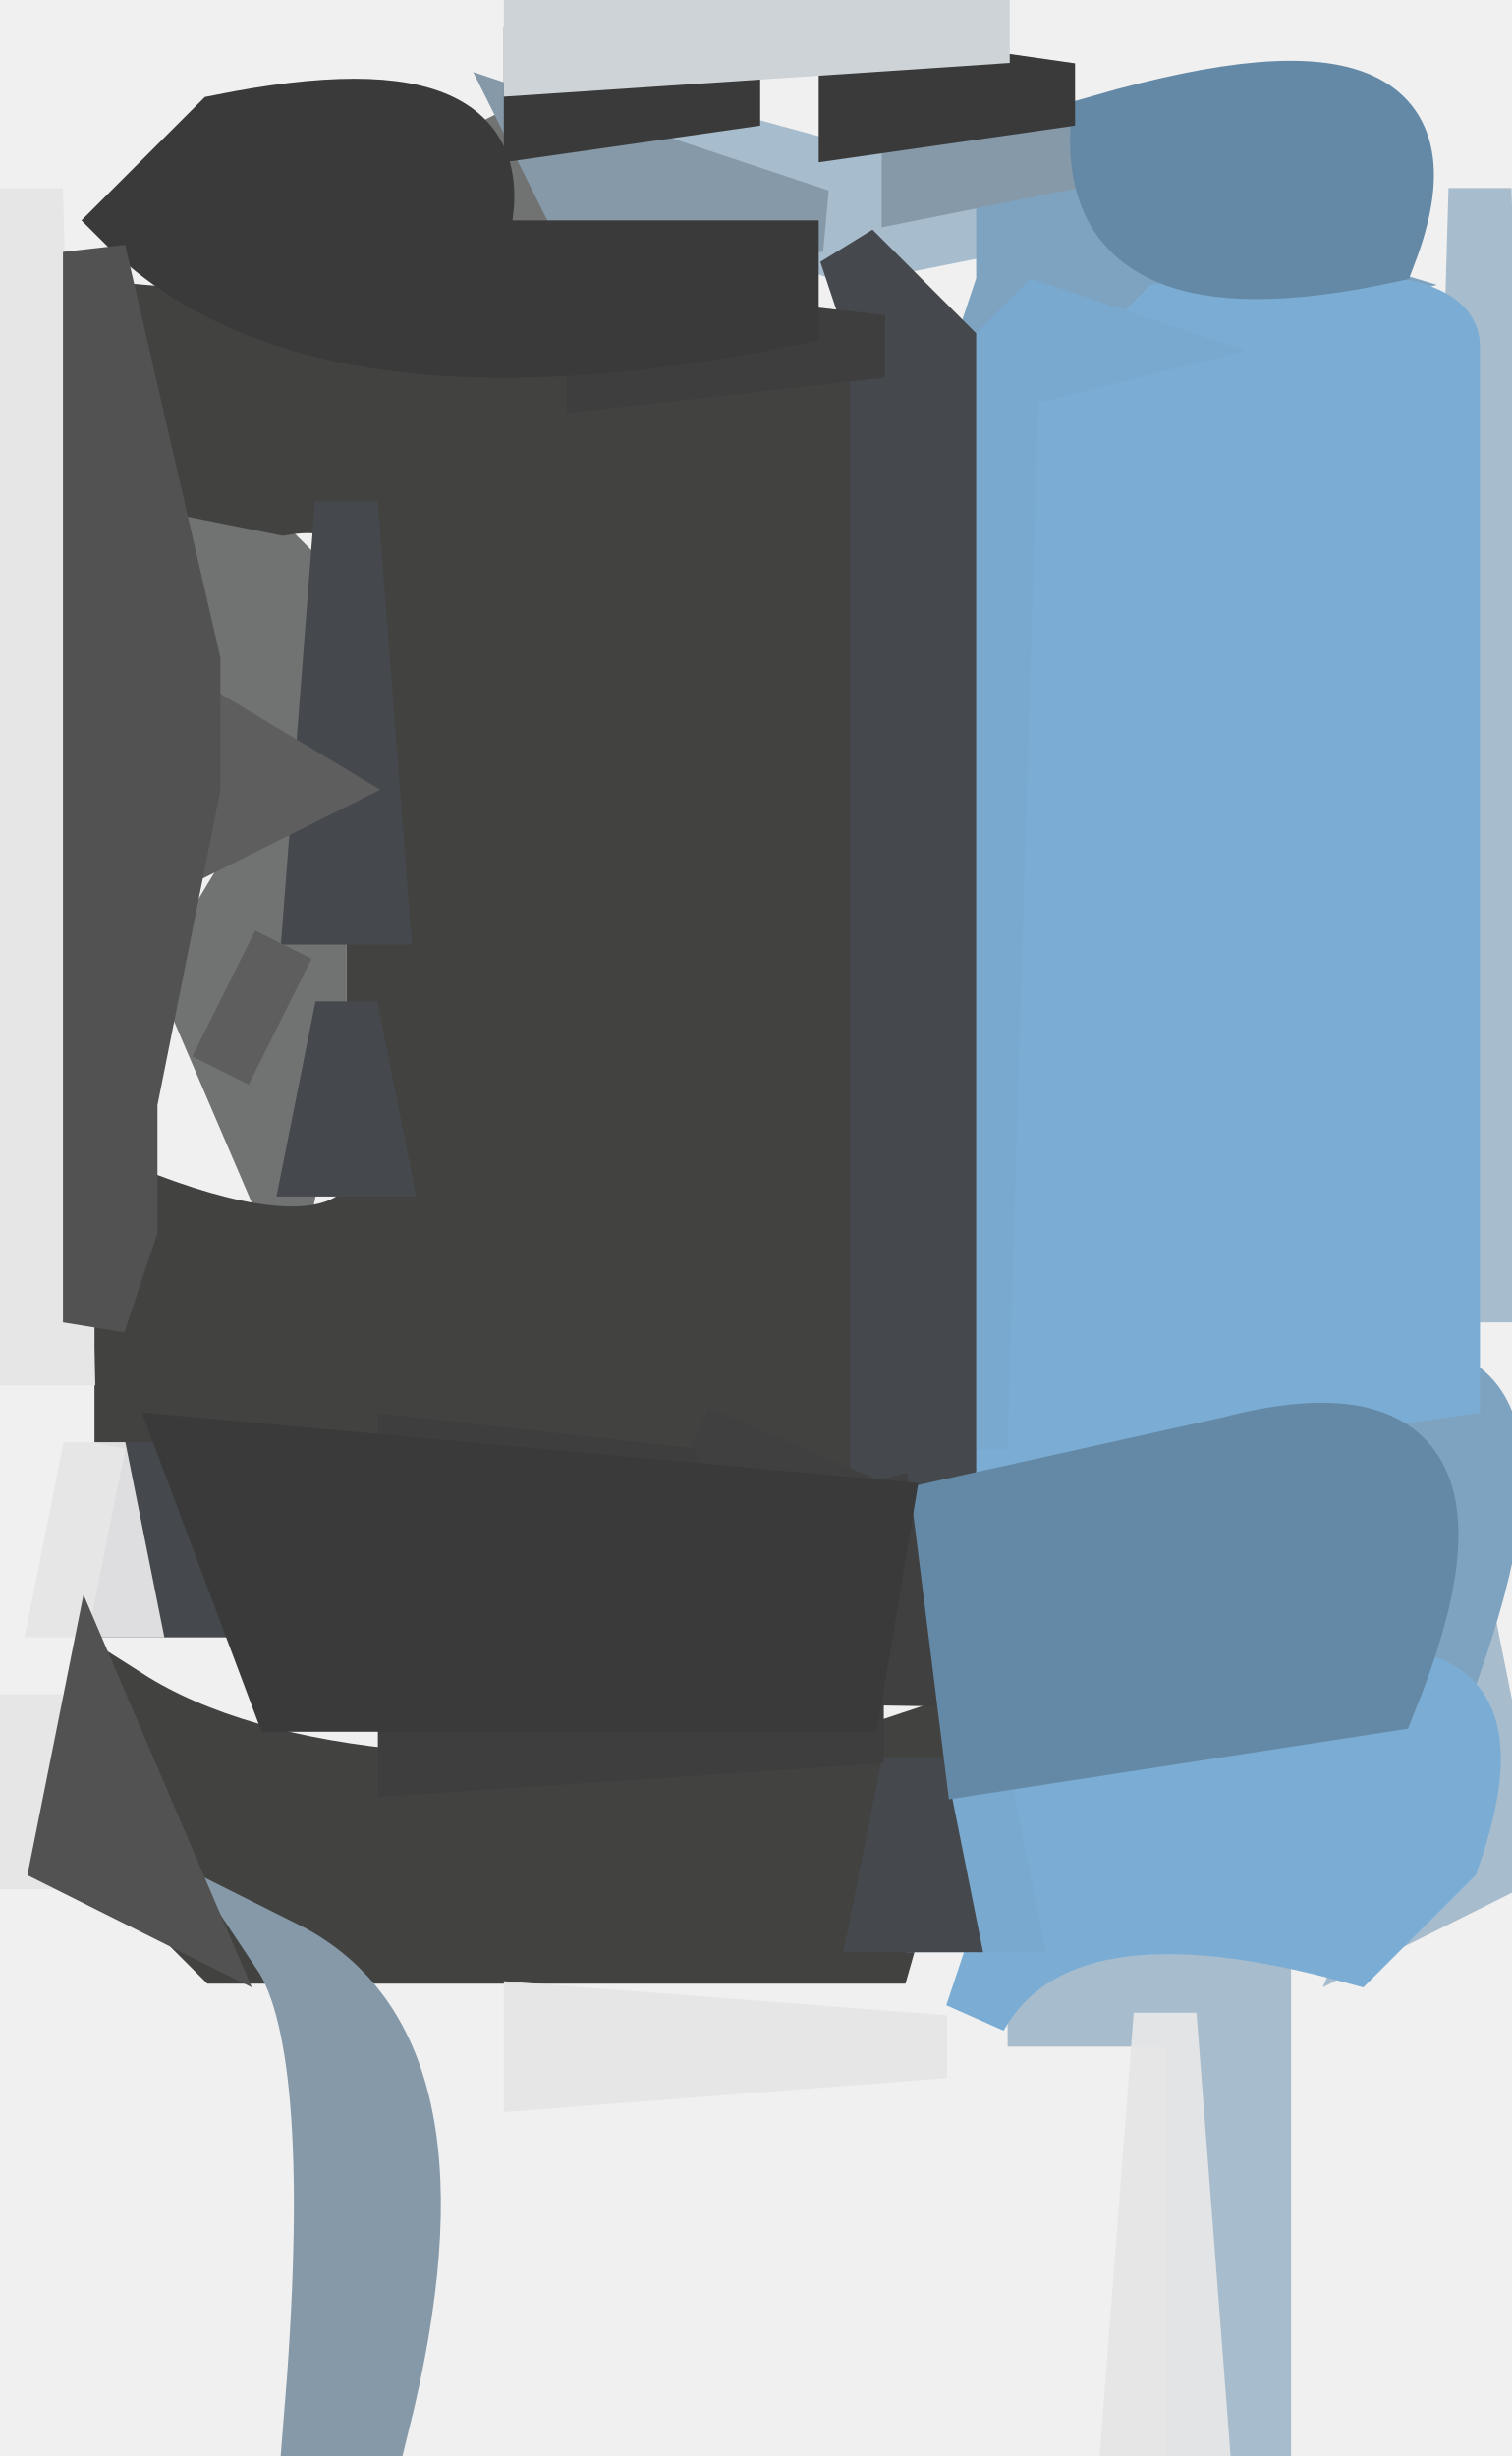
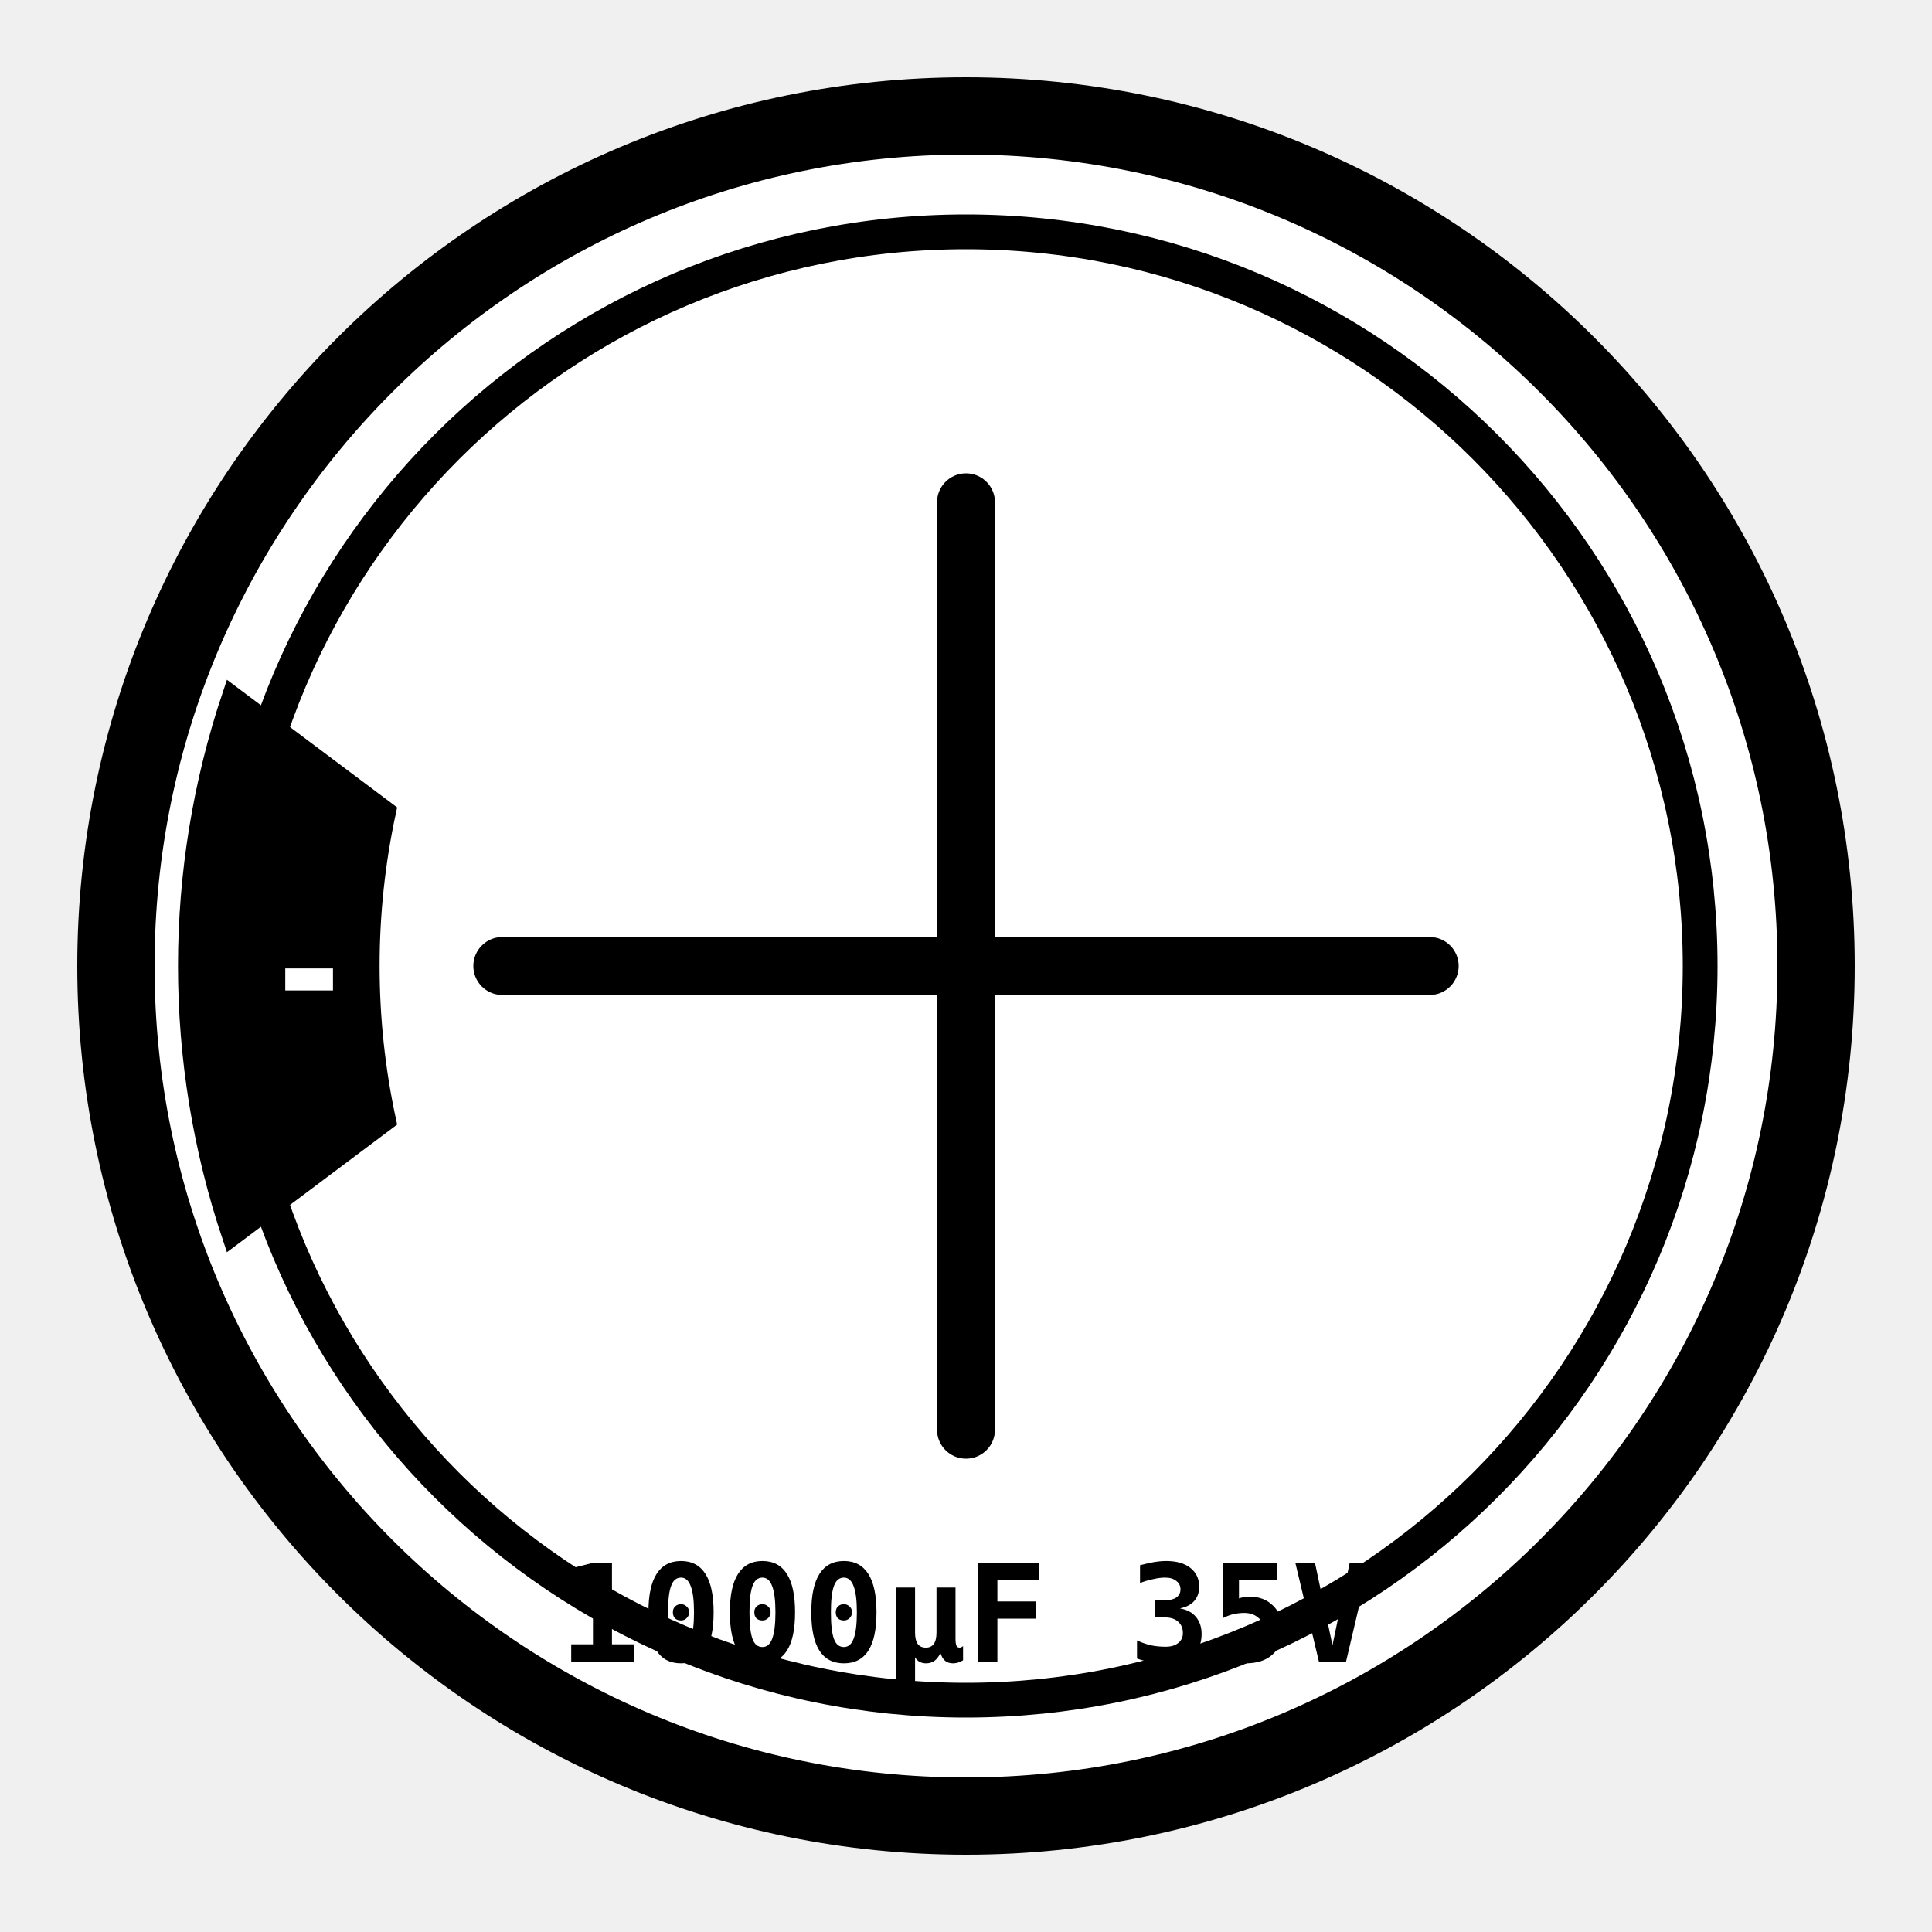
- <svg xmlns="http://www.w3.org/2000/svg" viewBox="0 0 24 39" width="24" height="39" version="1.1" desc="Created with imagetracer.js version 1.2.6">
-   <path fill="rgb(167,188,205)" stroke="rgb(167,188,205)" stroke-width="1" opacity="1" d="M 10.5 2 L 16 3.5 L 13.5 4 L 10.5 3 L 10.5 2 Z " />
-   <path fill="rgb(167,188,205)" stroke="rgb(167,188,205)" stroke-width="1" opacity="1" d="M 23.5 3 L 24 20.5 L 23 20.5 L 23.5 3 Z " />
-   <path fill="rgb(167,188,205)" stroke="rgb(167,188,205)" stroke-width="1" opacity="1" d="M 23.5 27 L 24 29.5 L 22 30.5 L 23.5 27 Z " />
-   <path fill="rgb(167,188,205)" stroke="rgb(167,188,205)" stroke-width="1" opacity="1" d="M 16.5 31 L 20 31 L 20 38.5 L 19 38.5 L 19 32 L 16.5 32 L 16.5 31 Z " />
-   <path fill="rgb(113,114,114)" stroke="rgb(113,114,114)" stroke-width="1" opacity="1" d="M 7.5 2 L 8.5 4 L 7.5 2 Z " />
-   <path fill="rgb(113,114,114)" stroke="rgb(113,114,114)" stroke-width="1" opacity="1" d="M 3.5 8 L 5 9.5 L 4.5 12 Q 1 12.8 3.5 8 Z " />
-   <path fill="rgb(113,114,114)" stroke="rgb(113,114,114)" stroke-width="1" opacity="1" d="M 4.5 13 L 5 14.5 L 5 16.5 L 4.5 19 L 3 15.5 L 4.5 13 Z " />
-   <path fill="rgb(66,66,65)" stroke="rgb(66,66,65)" stroke-width="1" opacity="1" d="M 2 5 L 14 6 L 14 23 L 4.5 23 L 2 22.5 L 2 19 Q 7.2 21.1 6 16.5 L 6 14.5 Q 7.5 7.5 4.5 8 L 2 7.5 L 2 5 Z " />
-   <path fill="rgb(66,66,65)" stroke="rgb(66,66,65)" stroke-width="1" opacity="1" d="M 2 27 Q 5.3 29.1 13.5 28 L 15 27.5 L 14 31 L 3.5 31 L 2 29.5 L 2 27 Z " />
-   <path fill="rgb(125,163,193)" stroke="rgb(125,163,193)" stroke-width="1" opacity="1" d="M 16 3 L 21 4.5 L 15.5 6 L 16 4.5 L 16 3 Z " />
-   <path fill="rgb(125,163,193)" stroke="rgb(125,163,193)" stroke-width="1" opacity="1" d="M 21.5 22 Q 24.9 21.1 23 26.5 L 22 26.5 L 21.5 22 Z " />
-   <path fill="rgb(125,163,193)" stroke="rgb(125,163,193)" stroke-width="1" opacity="1" d="M 15.5 23 L 19 23.5 L 15.5 24 L 15.5 23 Z " />
-   <path fill="rgb(125,163,193)" stroke="rgb(125,163,193)" stroke-width="1" opacity="1" d="M 16.5 27 L 19 27.5 L 16.5 28 L 16.5 27 Z " />
-   <path fill="rgb(123,173,212)" stroke="rgb(123,173,212)" stroke-width="1" opacity="1" d="M 18.5 5 Q 23 4.5 23 5.5 L 23 22 L 16 23 L 16 6.5 L 17.5 6 L 18.5 5 Z " />
-   <path fill="rgb(123,173,212)" stroke="rgb(123,173,212)" stroke-width="1" opacity="1" d="M 20.5 27 Q 24.3 25.8 23 29.5 L 21.5 31 Q 16.8 29.7 15.5 32 L 16 30.5 Q 14.7 26.3 19.5 28 L 20.5 27 Z " />
-   <path fill="rgb(121,169,207)" stroke="rgb(121,169,207)" stroke-width="1" opacity="1" d="M 16.5 5 L 18 5.5 L 16 6 L 15.5 23 L 15 6.5 L 16.5 5 Z " />
-   <path fill="rgb(121,169,207)" stroke="rgb(121,169,207)" stroke-width="1" opacity="1" d="M 15.5 28 L 16 30.5 L 15 30.5 L 15.5 28 Z " />
-   <path fill="rgb(69,72,76)" stroke="rgb(69,72,76)" stroke-width="1" opacity="1" d="M 13.5 4 L 15 5.5 L 15 23.5 L 14 23.5 L 14 5.5 L 13.5 4 Z " />
-   <path fill="rgb(69,72,76)" stroke="rgb(69,72,76)" stroke-width="1" opacity="1" d="M 5.5 8 L 6 14.5 L 5 14.5 L 5.5 8 Z " />
-   <path fill="rgb(69,72,76)" stroke="rgb(69,72,76)" stroke-width="1" opacity="1" d="M 5.5 16 L 6 18.5 L 5 18.5 L 5.5 16 Z " />
-   <path fill="rgb(69,72,76)" stroke="rgb(69,72,76)" stroke-width="1" opacity="1" d="M 2.5 23 L 3 25.5 L 2 25.5 L 2.5 23 Z " />
-   <path fill="rgb(69,72,76)" stroke="rgb(69,72,76)" stroke-width="1" opacity="1" d="M 14.5 28 L 15 30.5 L 14 30.5 L 14.5 28 Z " />
-   <path fill="rgb(64,64,65)" stroke="rgb(64,64,65)" stroke-width="1" opacity="1" d="M 11.5 23 L 15 24.5 L 14.5 27 L 14 24 Q 10.7 24.8 11.5 23 Z " />
-   <path fill="rgb(62,62,62)" stroke="rgb(62,62,62)" stroke-width="1" opacity="1" d="M 9.5 5 L 14 5.5 L 9.5 6 L 9.5 5 Z " />
-   <path fill="rgb(62,62,62)" stroke="rgb(62,62,62)" stroke-width="1" opacity="1" d="M 6.5 23 L 11 23.5 L 6.5 24 L 6.5 23 Z " />
-   <path fill="rgb(62,62,62)" stroke="rgb(62,62,62)" stroke-width="1" opacity="1" d="M 6.5 27 L 14 27.5 L 6.5 28 L 6.5 27 Z " />
-   <path fill="rgb(134,153,169)" stroke="rgb(134,153,169)" stroke-width="1" opacity="1" d="M 8.5 2 L 13 3.5 L 9.5 4 L 8.5 2 Z " />
-   <path fill="rgb(134,153,169)" stroke="rgb(134,153,169)" stroke-width="1" opacity="1" d="M 14.5 2 L 17 2.5 L 14.5 3 L 14.5 2 Z " />
-   <path fill="rgb(134,153,169)" stroke="rgb(134,153,169)" stroke-width="1" opacity="1" d="M 4.5 31 Q 7.5 32.5 6 38.5 L 5 38.5 Q 5.5 32.5 4.5 31 Z " />
-   <path fill="rgb(100,137,166)" stroke="rgb(100,137,166)" stroke-width="1" opacity="1" d="M 17.5 2 Q 23.4 0.3 22 4 Q 17.3 5 17.5 2 Z " />
-   <path fill="rgb(100,137,166)" stroke="rgb(100,137,166)" stroke-width="1" opacity="1" d="M 19.5 23 Q 24.1 21.8 22 27 L 15.5 28 L 15 24 L 19.5 23 Z " />
-   <path fill="rgb(230,230,231)" stroke="rgb(230,230,231)" stroke-width="1" opacity="0.953" d="M 0.5 3 L 1 21.5 L 0 21.5 L 0.5 3 Z " />
-   <path fill="rgb(230,230,231)" stroke="rgb(230,230,231)" stroke-width="1" opacity="0.953" d="M 1.5 23 L 2 25.5 L 1 25.5 L 1.5 23 Z " />
-   <path fill="rgb(230,230,231)" stroke="rgb(230,230,231)" stroke-width="1" opacity="0.953" d="M 0.5 27 L 1 29.5 L 0 29.5 L 0.5 27 Z " />
-   <path fill="rgb(230,230,231)" stroke="rgb(230,230,231)" stroke-width="1" opacity="0.953" d="M 8.5 32 L 15 32.5 L 8.5 33 L 8.5 32 Z " />
-   <path fill="rgb(230,230,231)" stroke="rgb(230,230,231)" stroke-width="1" opacity="0.953" d="M 18.5 32 L 19 38.5 L 18 38.5 L 18.5 32 Z " />
-   <path fill="rgb(57,58,57)" stroke="rgb(57,58,57)" stroke-width="1" opacity="1" d="M 8.5 1 L 12 1.5 L 8.5 2 L 8.5 1 Z " />
-   <path fill="rgb(57,58,57)" stroke="rgb(57,58,57)" stroke-width="1" opacity="1" d="M 13.5 1 L 17 1.5 L 13.5 2 L 13.5 1 Z " />
-   <path fill="rgb(57,58,57)" stroke="rgb(57,58,57)" stroke-width="1" opacity="1" d="M 3.5 2 Q 8.5 1 7.5 4 L 12.5 4 L 12.5 5 Q 5 6.5 2 3.5 L 3.5 2 Z " />
-   <path fill="rgb(57,58,57)" stroke="rgb(57,58,57)" stroke-width="1" opacity="1" d="M 3 23 L 14 24 L 13.5 27 L 4.5 27 L 3 23 Z " />
-   <path fill="rgb(94,94,95)" stroke="rgb(94,94,95)" stroke-width="1" opacity="1" d="M 2.5 11 L 5 12.5 L 3 13.5 L 2.5 11 Z " />
-   <path fill="rgb(94,94,95)" stroke="rgb(94,94,95)" stroke-width="1" opacity="1" d="M 4.5 15 L 3.5 17 L 4.5 15 Z " />
-   <path fill="rgb(82,82,82)" stroke="rgb(82,82,82)" stroke-width="1" opacity="1" d="M 1.5 4 L 3 10.5 L 3 12.5 L 2 17.5 L 2 19.5 L 1.5 21 L 1.5 4 Z " />
-   <path fill="rgb(82,82,82)" stroke="rgb(82,82,82)" stroke-width="1" opacity="1" d="M 1.5 27 L 3 30.5 L 1 29.5 L 1.5 27 Z " />
-   <path fill="rgb(206,211,215)" stroke="rgb(206,211,215)" stroke-width="1" opacity="1" d="M 8.5 0 L 16 0.5 L 8.5 1 L 8.5 0 Z " />
+ <svg xmlns="http://www.w3.org/2000/svg" viewBox="0 0 100 100" width="100" height="100">
+   <g id="condo-top-view">
+     <circle cx="50" cy="50" r="44" fill="#ffffff" stroke="#000000" stroke-width="4" />
+     <circle cx="50" cy="50" r="38" fill="#ffffff" stroke="#000000" stroke-width="1.8" />
+     <g stroke="#000000" stroke-width="3" stroke-linecap="round">
+       <line x1="26" y1="50" x2="74" y2="50" />
+       <line x1="50" y1="26" x2="50" y2="74" />
+     </g>
+     <path d="M 12 36 A 44 44 0 0 0 12 64 L 20 58 A 38 38 0 0 1 20 42 Z" fill="#000000" stroke="#000000" stroke-width="1" />
+     <text x="16" y="53" text-anchor="middle" font-family="monospace" font-size="8" font-weight="900" fill="#ffffff">-</text>
+     <text x="50" y="86" text-anchor="middle" font-family="system-ui, monospace, sans-serif" font-size="7" font-weight="900" fill="#000000">
+       1000µF 35V
+     </text>
+   </g>
</svg>
